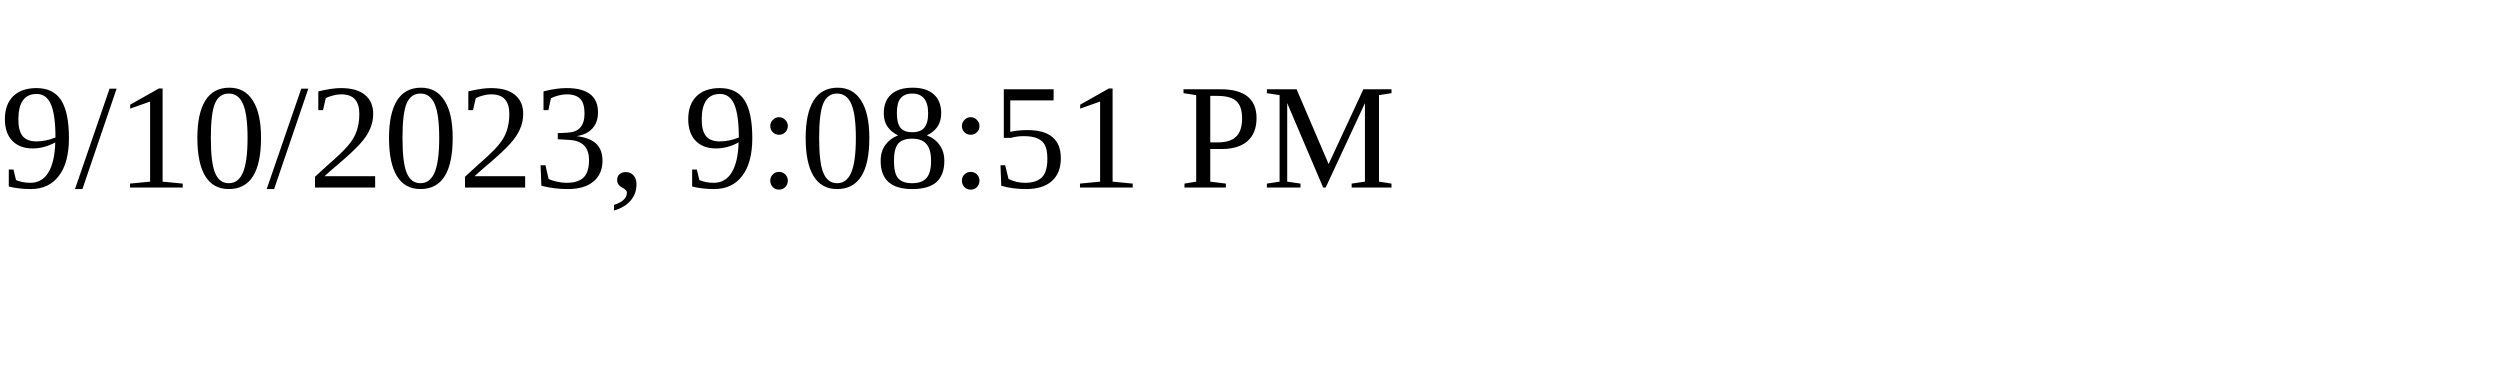
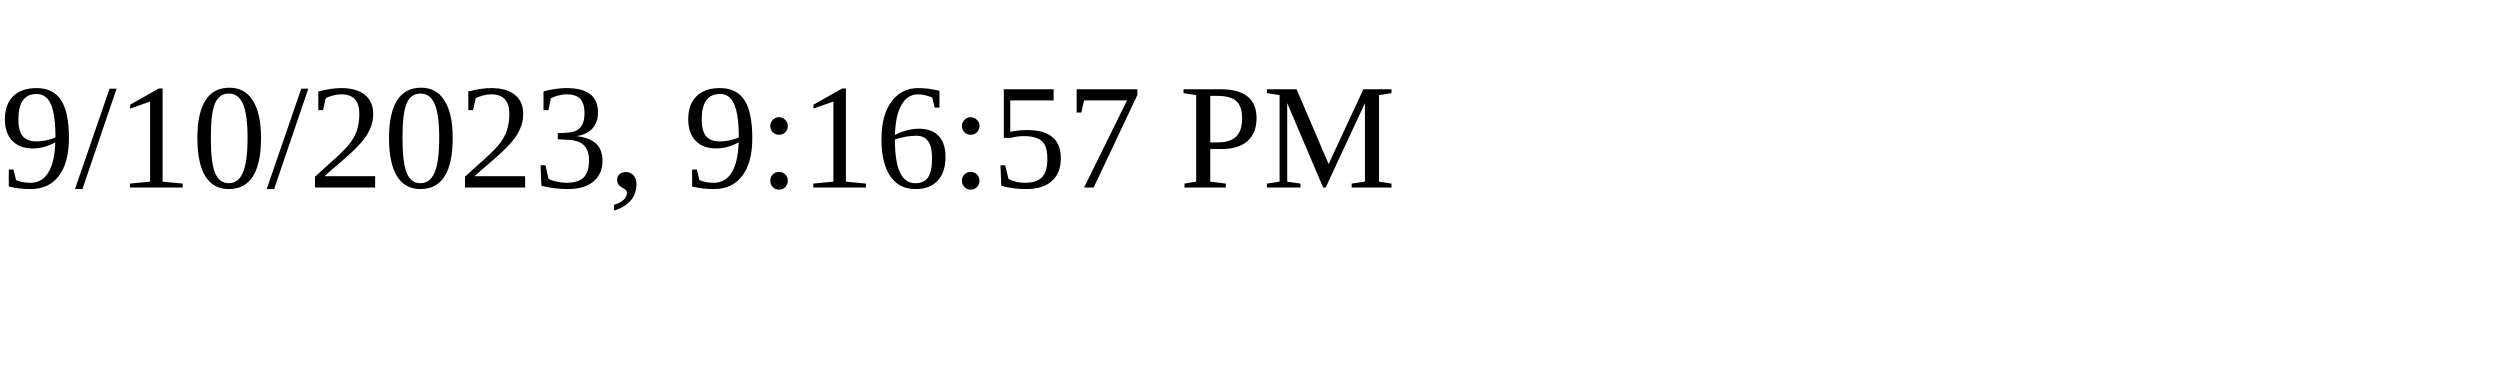
<svg xmlns="http://www.w3.org/2000/svg" height="30" width="200">
-   <text x="0" y="15">9/10/2023, 9:08:51 PM</text>
+   <text x="0" y="15">9/10/2023, 9:16:57 PM</text>
</svg>
